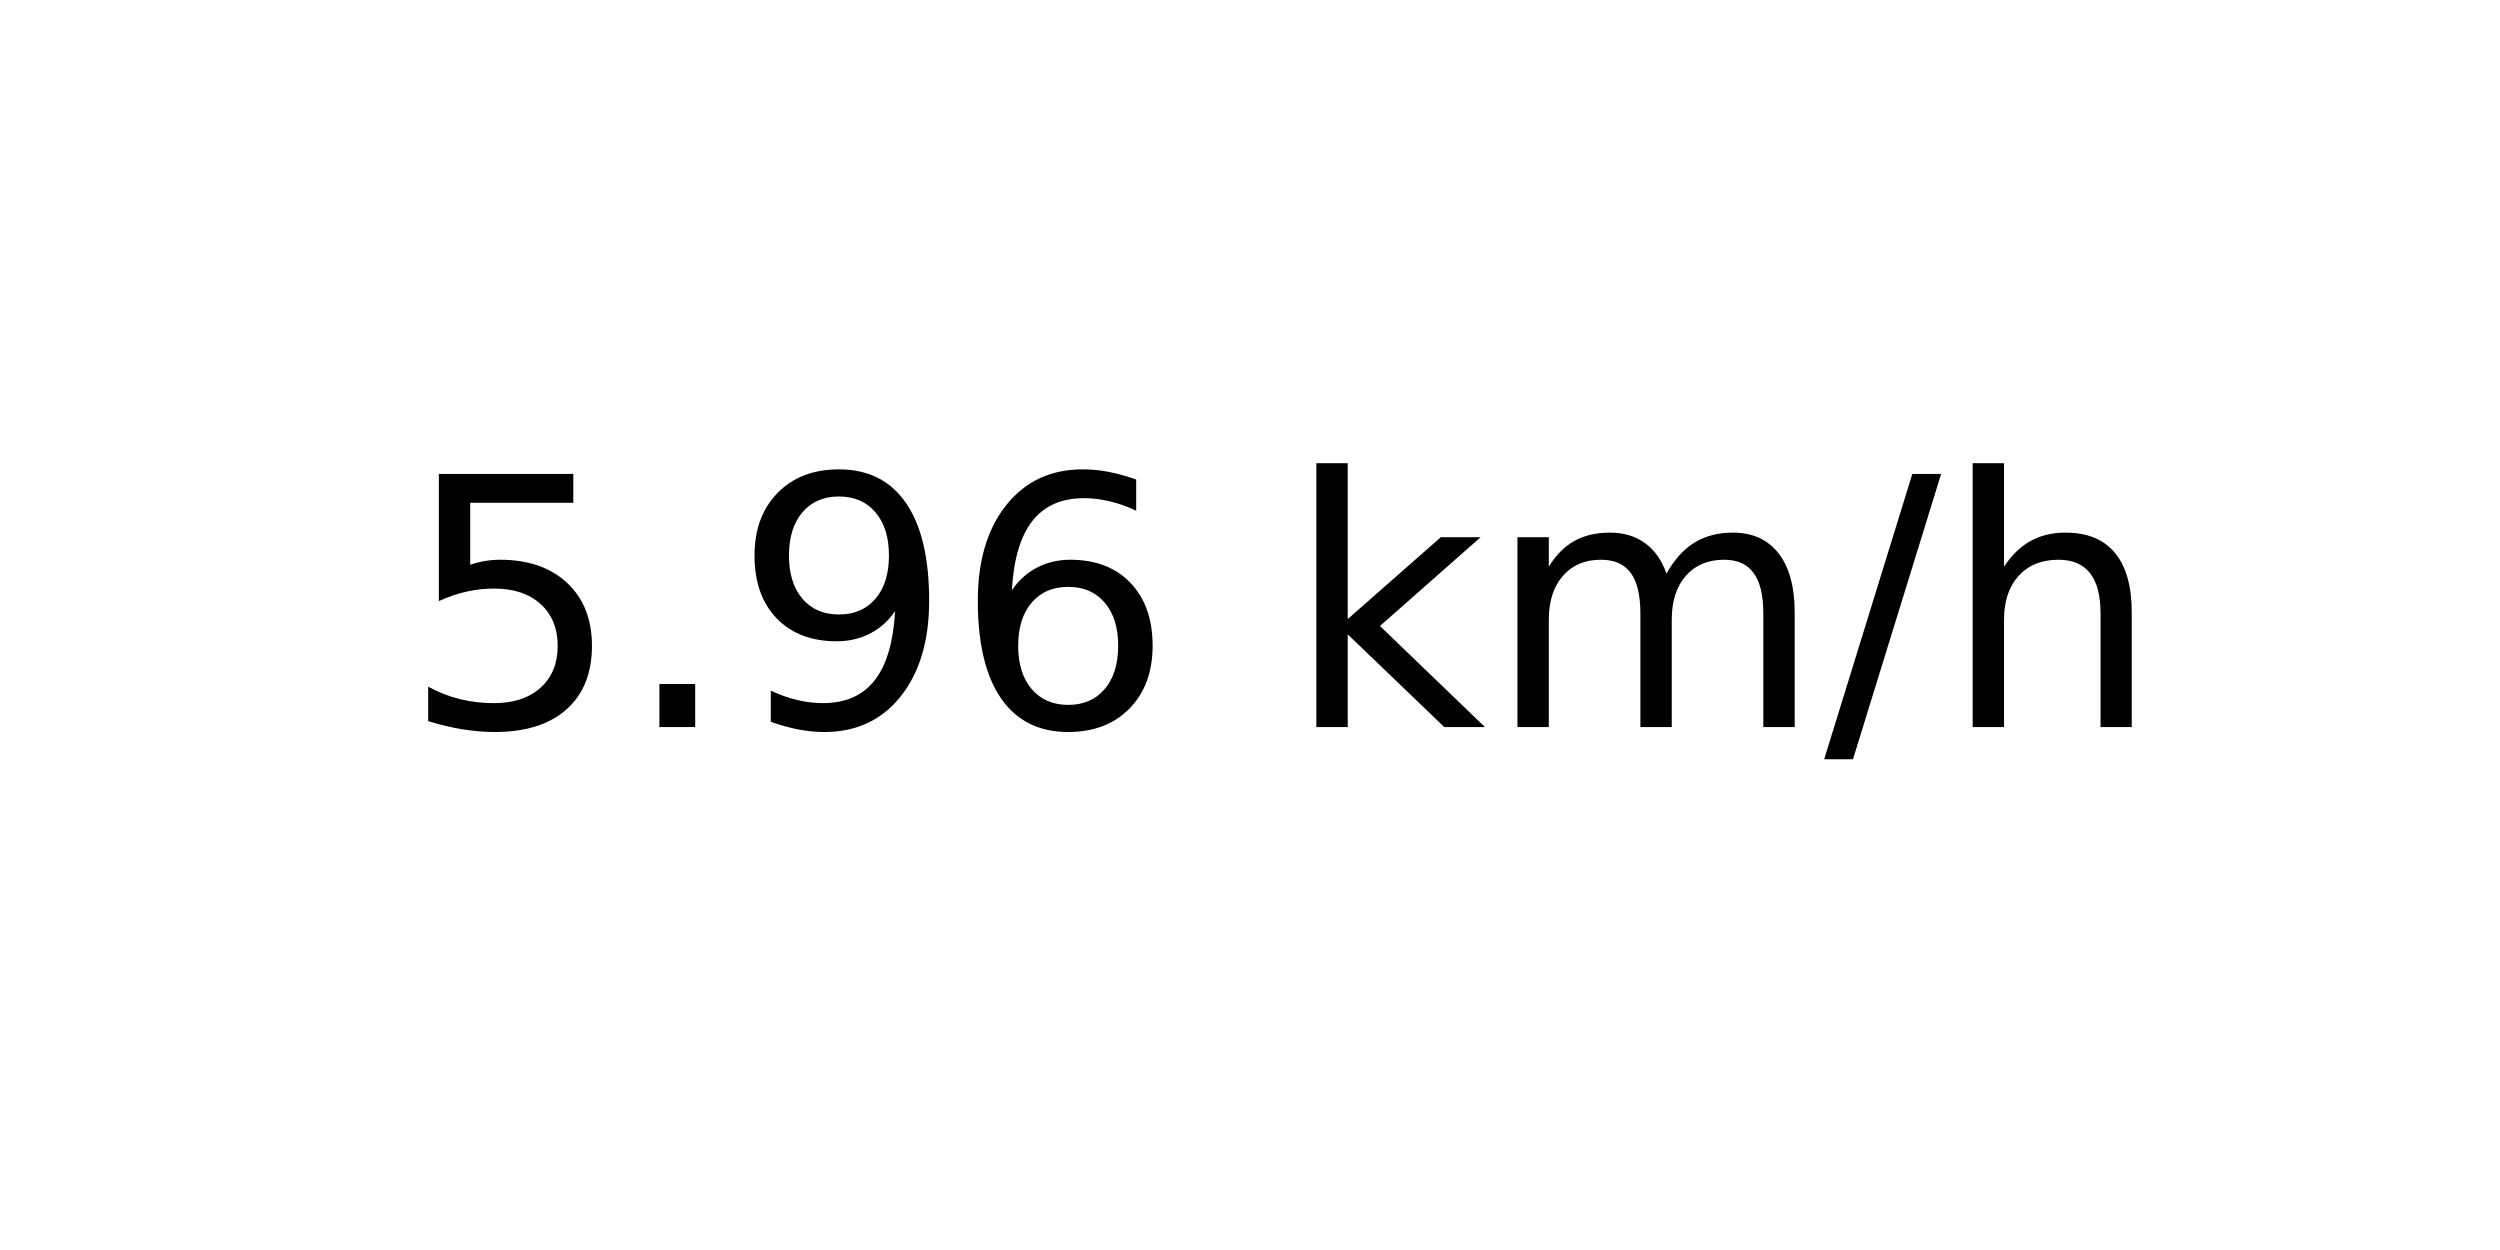
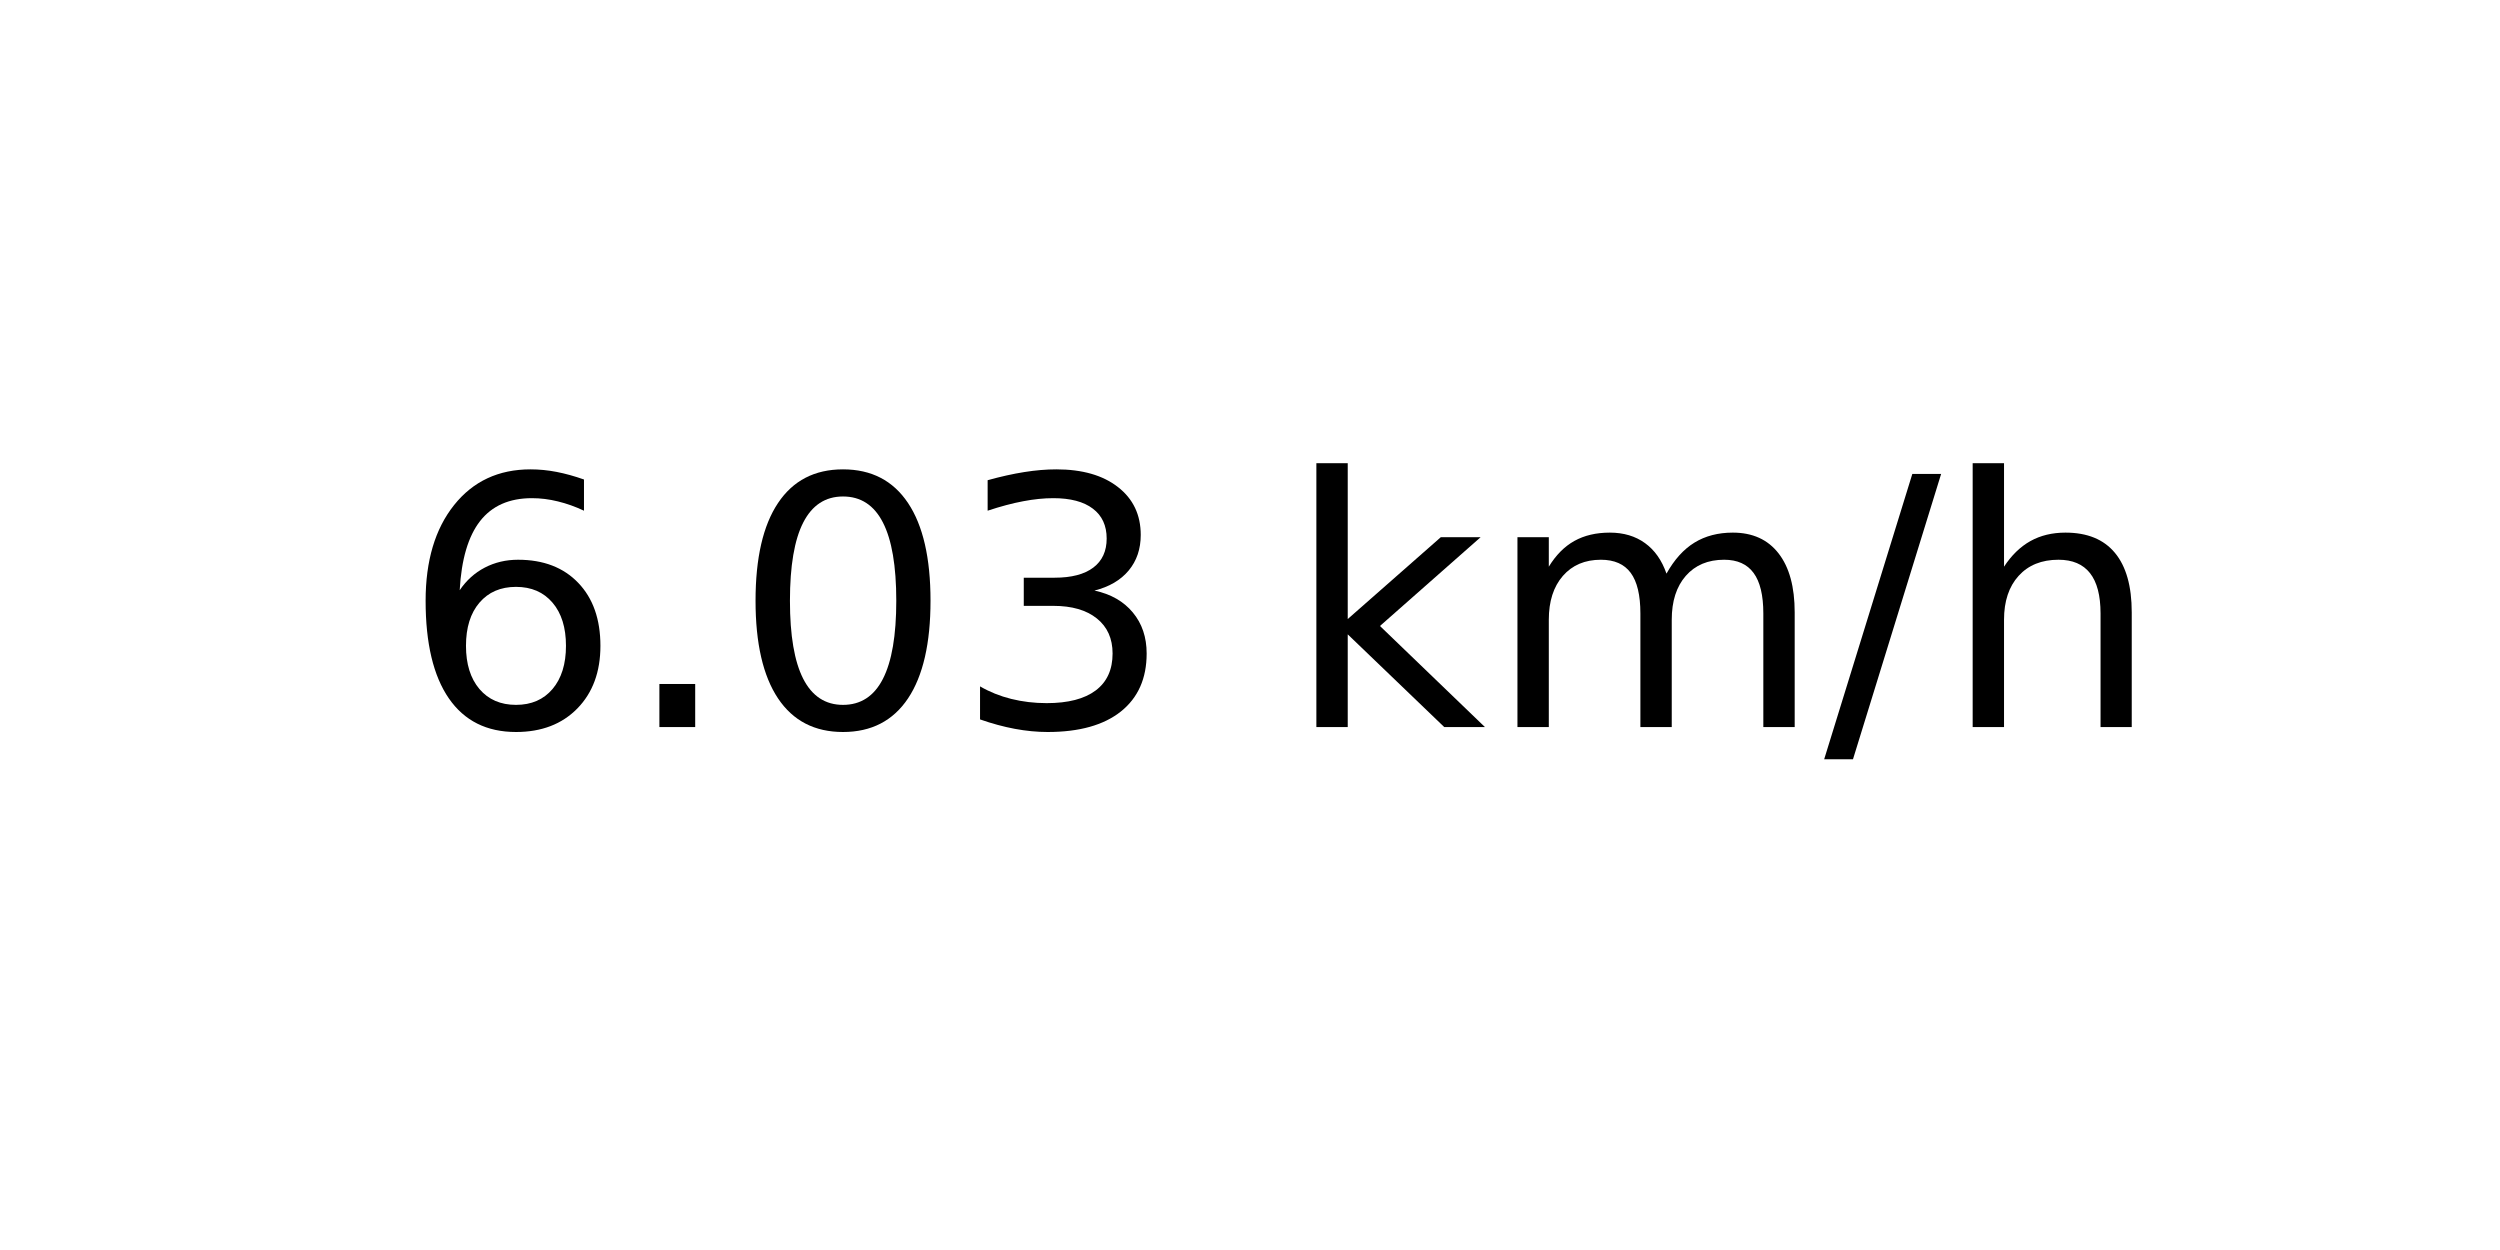
<svg xmlns="http://www.w3.org/2000/svg" xmlns:xlink="http://www.w3.org/1999/xlink" width="72pt" height="36pt" viewBox="0 0 72 36" version="1.1">
  <defs>
    <style type="text/css">*{stroke-linejoin: round; stroke-linecap: butt}</style>
  </defs>
  <g id="figure_1">
    <g id="axes_1">
      <g id="text_1">
        <g transform="translate(11.55937 20.93937) scale(0.1 -0.1)">
          <defs>
-             <path id="DejaVuSans-35" d="M 691 4666  L 3169 4666  L 3169 4134  L 1269 4134  L 1269 2991  Q 1406 3038 1543 3061  Q 1681 3084 1819 3084  Q 2600 3084 3056 2656  Q 3513 2228 3513 1497  Q 3513 744 3044 326  Q 2575 -91 1722 -91  Q 1428 -91 1123 -41  Q 819 9 494 109  L 494 744  Q 775 591 1075 516  Q 1375 441 1709 441  Q 2250 441 2565 725  Q 2881 1009 2881 1497  Q 2881 1984 2565 2268  Q 2250 2553 1709 2553  Q 1456 2553 1204 2497  Q 953 2441 691 2322  L 691 4666  z " transform="scale(0.015625)" />
+             <path id="DejaVuSans-36" d="M 2113 2584  Q 1688 2584 1439 2293  Q 1191 2003 1191 1497  Q 1191 994 1439 701  Q 1688 409 2113 409  Q 2538 409 2786 701  Q 3034 994 3034 1497  Q 3034 2003 2786 2293  Q 2538 2584 2113 2584  z M 3366 4563  L 3366 3988  Q 3128 4100 2886 4159  Q 2644 4219 2406 4219  Q 1781 4219 1451 3797  Q 1122 3375 1075 2522  Q 1259 2794 1537 2939  Q 1816 3084 2150 3084  Q 2853 3084 3261 2657  Q 3669 2231 3669 1497  Q 3669 778 3244 343  Q 2819 -91 2113 -91  Q 1303 -91 875 529  Q 447 1150 447 2328  Q 447 3434 972 4092  Q 1497 4750 2381 4750  Q 2619 4750 2861 4703  Q 3103 4656 3366 4563  z " transform="scale(0.015625)" />
            <path id="DejaVuSans-2e" d="M 684 794  L 1344 794  L 1344 0  L 684 0  L 684 794  z " transform="scale(0.015625)" />
-             <path id="DejaVuSans-39" d="M 703 97  L 703 672  Q 941 559 1184 500  Q 1428 441 1663 441  Q 2288 441 2617 861  Q 2947 1281 2994 2138  Q 2813 1869 2534 1725  Q 2256 1581 1919 1581  Q 1219 1581 811 2004  Q 403 2428 403 3163  Q 403 3881 828 4315  Q 1253 4750 1959 4750  Q 2769 4750 3195 4129  Q 3622 3509 3622 2328  Q 3622 1225 3098 567  Q 2575 -91 1691 -91  Q 1453 -91 1209 -44  Q 966 3 703 97  z M 1959 2075  Q 2384 2075 2632 2365  Q 2881 2656 2881 3163  Q 2881 3666 2632 3958  Q 2384 4250 1959 4250  Q 1534 4250 1286 3958  Q 1038 3666 1038 3163  Q 1038 2656 1286 2365  Q 1534 2075 1959 2075  z " transform="scale(0.015625)" />
-             <path id="DejaVuSans-36" d="M 2113 2584  Q 1688 2584 1439 2293  Q 1191 2003 1191 1497  Q 1191 994 1439 701  Q 1688 409 2113 409  Q 2538 409 2786 701  Q 3034 994 3034 1497  Q 3034 2003 2786 2293  Q 2538 2584 2113 2584  z M 3366 4563  L 3366 3988  Q 3128 4100 2886 4159  Q 2644 4219 2406 4219  Q 1781 4219 1451 3797  Q 1122 3375 1075 2522  Q 1259 2794 1537 2939  Q 1816 3084 2150 3084  Q 2853 3084 3261 2657  Q 3669 2231 3669 1497  Q 3669 778 3244 343  Q 2819 -91 2113 -91  Q 1303 -91 875 529  Q 447 1150 447 2328  Q 447 3434 972 4092  Q 1497 4750 2381 4750  Q 2619 4750 2861 4703  Q 3103 4656 3366 4563  z " transform="scale(0.015625)" />
+             <path id="DejaVuSans-30" d="M 2034 4250  Q 1547 4250 1301 3770  Q 1056 3291 1056 2328  Q 1056 1369 1301 889  Q 1547 409 2034 409  Q 2525 409 2770 889  Q 3016 1369 3016 2328  Q 3016 3291 2770 3770  Q 2525 4250 2034 4250  z M 2034 4750  Q 2819 4750 3233 4129  Q 3647 3509 3647 2328  Q 3647 1150 3233 529  Q 2819 -91 2034 -91  Q 1250 -91 836 529  Q 422 1150 422 2328  Q 422 3509 836 4129  Q 1250 4750 2034 4750  z " transform="scale(0.015625)" />
+             <path id="DejaVuSans-33" d="M 2597 2516  Q 3050 2419 3304 2112  Q 3559 1806 3559 1356  Q 3559 666 3084 287  Q 2609 -91 1734 -91  Q 1441 -91 1130 -33  Q 819 25 488 141  L 488 750  Q 750 597 1062 519  Q 1375 441 1716 441  Q 2309 441 2620 675  Q 2931 909 2931 1356  Q 2931 1769 2642 2001  Q 2353 2234 1838 2234  L 1294 2234  L 1294 2753  L 1863 2753  Q 2328 2753 2575 2939  Q 2822 3125 2822 3475  Q 2822 3834 2567 4026  Q 2313 4219 1838 4219  Q 1578 4219 1281 4162  Q 984 4106 628 3988  L 628 4550  Q 988 4650 1302 4700  Q 1616 4750 1894 4750  Q 2613 4750 3031 4423  Q 3450 4097 3450 3541  Q 3450 3153 3228 2886  Q 3006 2619 2597 2516  z " transform="scale(0.015625)" />
            <path id="DejaVuSans-20" transform="scale(0.015625)" />
            <path id="DejaVuSans-6b" d="M 581 4863  L 1159 4863  L 1159 1991  L 2875 3500  L 3609 3500  L 1753 1863  L 3688 0  L 2938 0  L 1159 1709  L 1159 0  L 581 0  L 581 4863  z " transform="scale(0.015625)" />
            <path id="DejaVuSans-6d" d="M 3328 2828  Q 3544 3216 3844 3400  Q 4144 3584 4550 3584  Q 5097 3584 5394 3201  Q 5691 2819 5691 2113  L 5691 0  L 5113 0  L 5113 2094  Q 5113 2597 4934 2840  Q 4756 3084 4391 3084  Q 3944 3084 3684 2787  Q 3425 2491 3425 1978  L 3425 0  L 2847 0  L 2847 2094  Q 2847 2600 2669 2842  Q 2491 3084 2119 3084  Q 1678 3084 1418 2786  Q 1159 2488 1159 1978  L 1159 0  L 581 0  L 581 3500  L 1159 3500  L 1159 2956  Q 1356 3278 1631 3431  Q 1906 3584 2284 3584  Q 2666 3584 2933 3390  Q 3200 3197 3328 2828  z " transform="scale(0.015625)" />
            <path id="DejaVuSans-2f" d="M 1625 4666  L 2156 4666  L 531 -594  L 0 -594  L 1625 4666  z " transform="scale(0.015625)" />
            <path id="DejaVuSans-68" d="M 3513 2113  L 3513 0  L 2938 0  L 2938 2094  Q 2938 2591 2744 2837  Q 2550 3084 2163 3084  Q 1697 3084 1428 2787  Q 1159 2491 1159 1978  L 1159 0  L 581 0  L 581 4863  L 1159 4863  L 1159 2956  Q 1366 3272 1645 3428  Q 1925 3584 2291 3584  Q 2894 3584 3203 3211  Q 3513 2838 3513 2113  z " transform="scale(0.015625)" />
          </defs>
-           <use xlink:href="#DejaVuSans-35" />
+           <use xlink:href="#DejaVuSans-36" />
          <use xlink:href="#DejaVuSans-2e" x="63.623" />
-           <use xlink:href="#DejaVuSans-39" x="95.41" />
-           <use xlink:href="#DejaVuSans-36" x="159.033" />
+           <use xlink:href="#DejaVuSans-30" x="95.41" />
+           <use xlink:href="#DejaVuSans-33" x="159.033" />
          <use xlink:href="#DejaVuSans-20" x="222.656" />
          <use xlink:href="#DejaVuSans-6b" x="254.443" />
          <use xlink:href="#DejaVuSans-6d" x="312.354" />
          <use xlink:href="#DejaVuSans-2f" x="409.766" />
          <use xlink:href="#DejaVuSans-68" x="443.457" />
        </g>
      </g>
    </g>
  </g>
</svg>
